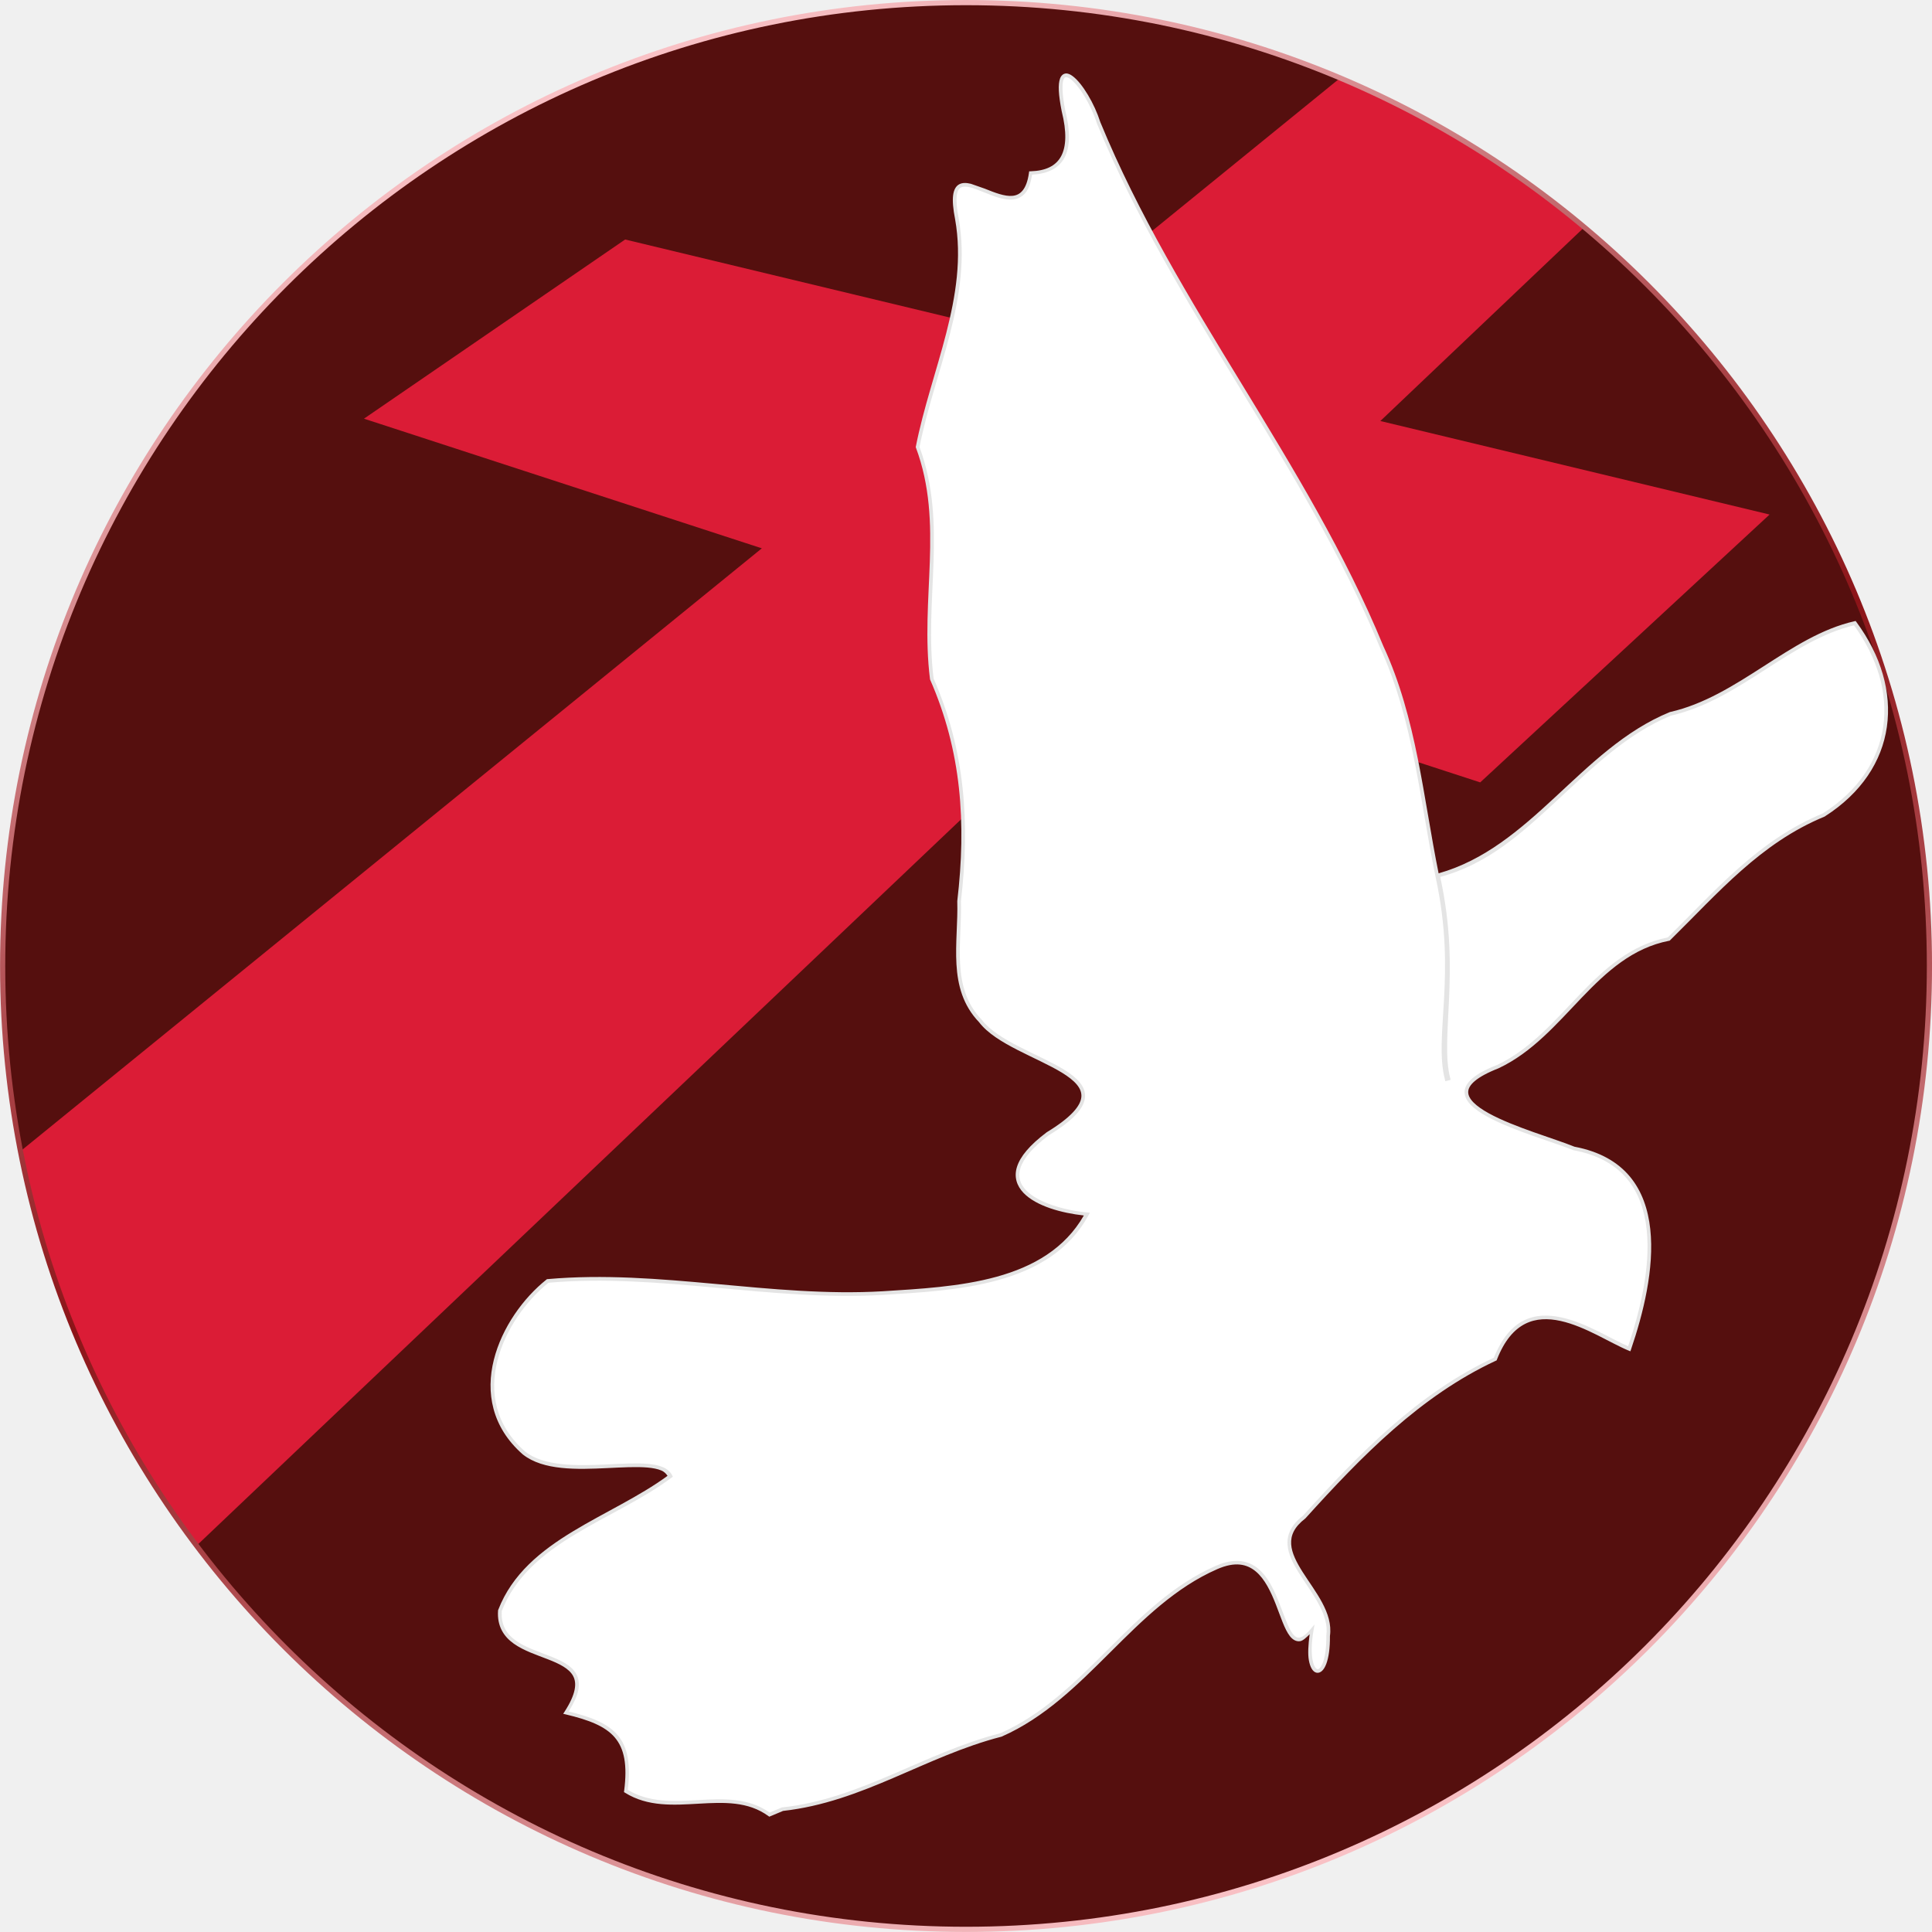
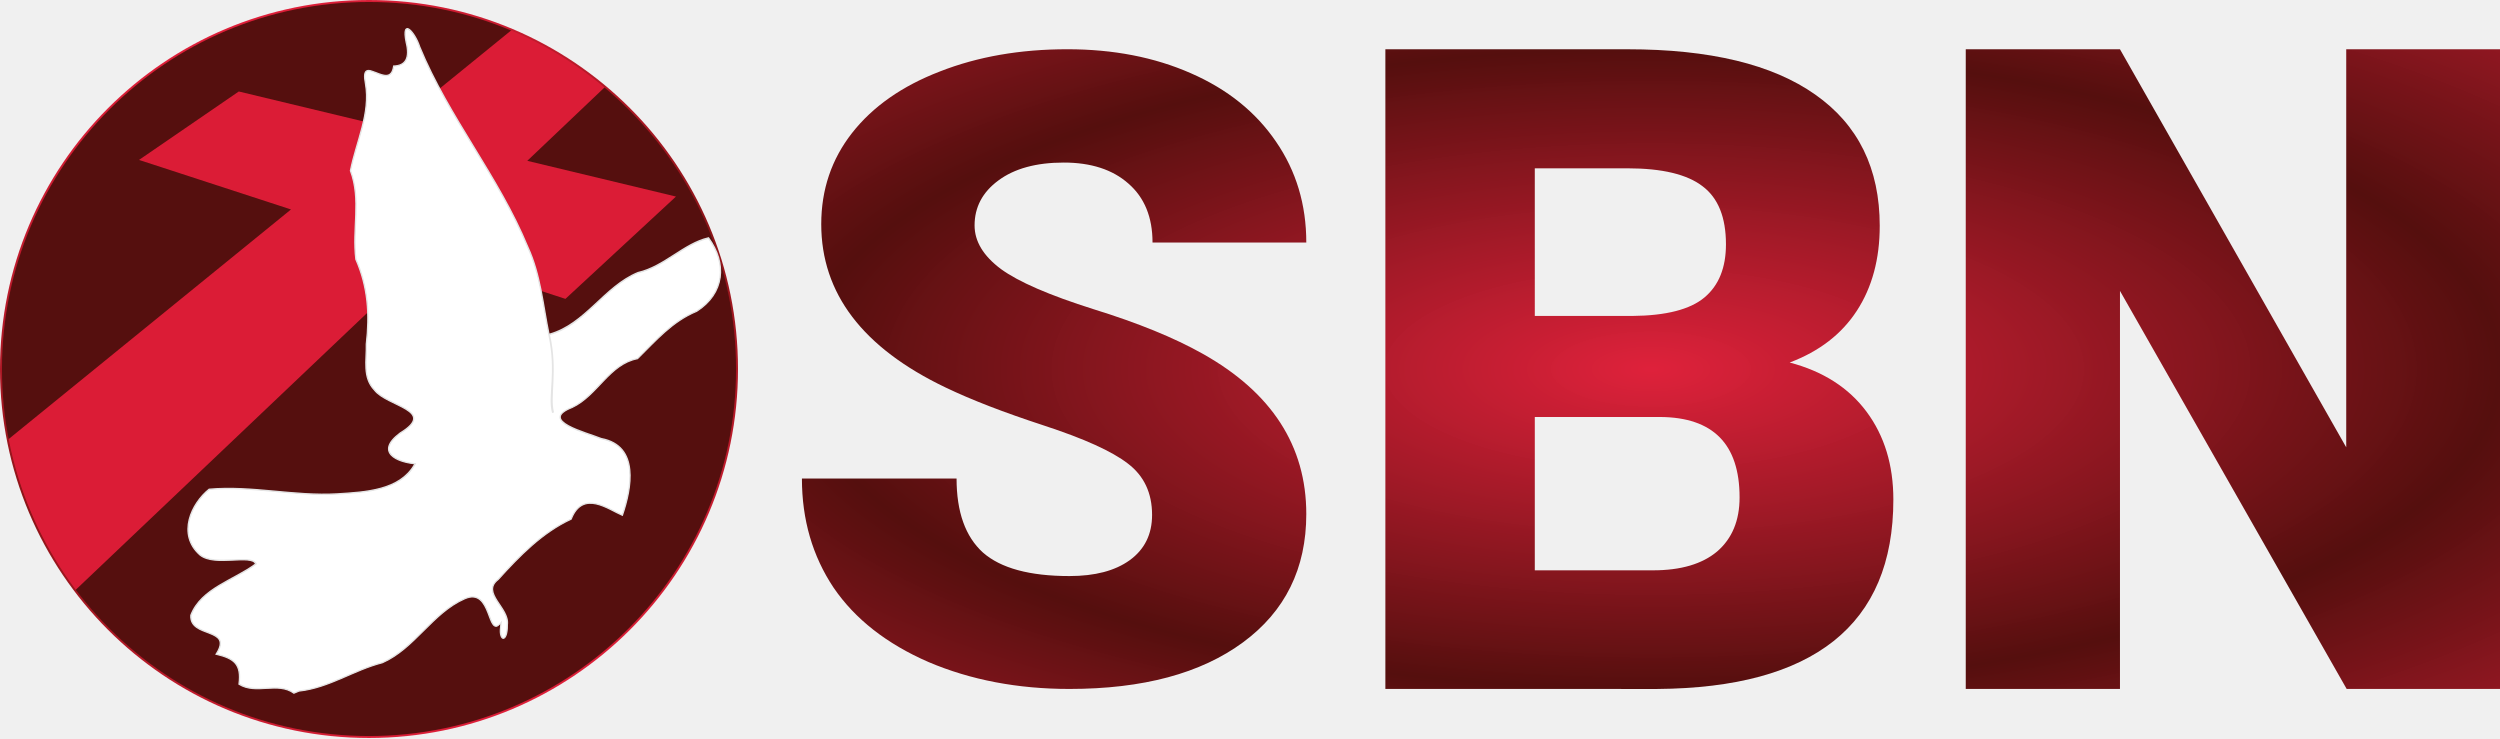
- <svg xmlns="http://www.w3.org/2000/svg" width="704.23" height="704.23" viewBox="0 0 186.33 186.33">
+ <svg xmlns="http://www.w3.org/2000/svg" xmlns:xlink="http://www.w3.org/1999/xlink" width="800" height="236.16" version="1.1" viewBox="0 0 211.67 62.485">
  <style>.B{dominant-baseline:auto}</style>
  <defs>
-     <linearGradient id="A" x1="-270.65" x2="-305.86" y1="148.79" y2="62.807" gradientUnits="userSpaceOnUse" spreadMethod="reflect">
+     <linearGradient id="linearGradient15682" x1="-270.65" x2="-305.86" y1="148.79" y2="62.807" gradientUnits="userSpaceOnUse" spreadMethod="reflect">
+       <stop stop-color="#de1d37" stop-opacity=".98" offset="0" />
+       <stop stop-color="#550f0e" offset="1" />
+     </linearGradient>
+     <linearGradient id="A" x1="-270.65" x2="-305.86" y1="148.79" y2="62.807" gradientTransform="matrix(.33536 0 0 .33536 122.01 -18.655)" gradientUnits="userSpaceOnUse" spreadMethod="reflect" xlink:href="#linearGradient15682">
      <stop stop-color="#8c1418" offset="0" />
-       <stop stop-color="#f9c1c5" offset="1" />
+       <stop stop-color="#de1d37" stop-opacity=".98" offset="1" />
    </linearGradient>
+     <radialGradient id="radialGradient15612" cx="416.83" cy="93.19" r="214.36" gradientTransform="matrix(1 0 0 .37671 0 58.084)" gradientUnits="userSpaceOnUse" xlink:href="#linearGradient15682" />
  </defs>
-   <path d="M186.08 93.164c0 51.314-41.599 92.913-92.913 92.913S.254 144.478.254 93.164 41.853.251 93.167.251 186.08 41.85 186.08 93.164z" fill="#550f0e" class="B" />
-   <path d="M129.23 7.539l-30.495 24.8-38.444-9.24-25.188 17.28 38.371 12.503L2.06 110.958c2.702 13.804 8.502 26.814 16.964 38.05l89.245-84.789 34.488 11.238 27.908-25.833-37.539-9.02 19.666-18.685c-7.094-5.94-15.036-10.787-23.562-14.38z" fill="#de1d37" fill-opacity=".981" />
-   <path d="M75.46 174.494c7.68-.839 13.7-5.269 21.082-7.166 8.205-3.608 12.63-12.582 20.796-16.152 7.047-3.075 5.571 10.366 9.162 6.1-.818 4.885 1.653 5.301 1.596.492.6-4.264-6.76-8.033-2.31-11.453 5.404-5.976 11.1-11.834 18.423-15.239 2.97-7.6 9.628-2.325 12.932-.978 2.327-6.807 4.383-17.52-5.34-19.333-3.621-1.494-16.048-4.495-7.328-7.896 6.412-3.029 9.306-10.91 16.481-12.306 4.65-4.574 8.723-9.396 14.946-11.962 7.005-4.47 7.752-12.055 2.998-18.508-6.2 1.4-11.156 7.253-17.788 8.757-8.58 3.509-13.377 13.178-22.495 15.624-1.505-7.319-2.128-15.12-5.355-22.083-7.324-17.784-19.97-32.728-27.294-50.529-1.15-3.642-4.674-7.617-3.395-1.163.995 3.98-.147 5.901-3.157 5.998-.921 6.69-8.72-3.736-7.122 4.427 1.329 7.51-2.353 14.667-3.79 21.985 2.76 7.417.402 14.65 1.368 22.372 3.044 6.938 3.516 13.894 2.632 21.441.119 3.972-1.015 8.35 2.05 11.545 3.15 4.156 15.952 5.142 6.502 10.88-6.587 4.942-.573 7.355 3.776 7.766-3.69 6.804-12.783 7.16-19.659 7.6-10.818.636-21.577-2.127-32.347-1.171-4.4 3.492-8.233 11.381-2.282 16.6 3.788 2.989 12.872-.334 14.125 2.228-5.502 4.117-13.809 6.136-16.452 12.966-.424 5.88 10.848 2.936 6.39 9.838 4.508 1.066 6.427 2.477 5.769 7.577 4.296 2.683 9.816-.688 13.846 2.261z" fill="#fff" class="B" />
-   <path d="M-270.65 55.627c-51.45 0-93.164 41.713-93.164 93.162s41.715 93.162 93.164 93.162 93.162-41.713 93.162-93.162-41.713-93.162-93.162-93.162zm0 .5c51.179 0 92.662 41.483 92.662 92.662s-41.483 92.662-92.662 92.662-92.664-41.483-92.664-92.662 41.485-92.662 92.664-92.662z" fill="url(#A)" transform="translate(363.82 -55.626)" class="B" />
-   <path d="M102.758 7.092v.001c-.237.026-.43.216-.527.492-.195.552-.158 1.521.164 3.147v.004l.002.004c.492 1.968.443 3.4-.06 4.328s-1.463 1.404-2.932 1.451l-.148.004-.02.148c-.112.816-.33 1.353-.6 1.689s-.589.484-.97.526c-.762.083-1.761-.318-2.696-.693l-1.332-.467c-.414-.099-.802-.125-1.123.045s-.528.529-.594 1.07-.008 1.284.194 2.315c1.315 7.435-2.346 14.566-3.789 21.918l-.01.049.018.047c2.735 7.351.385 14.561 1.358 22.332l.004.026.01.023c3.029 6.904 3.499 13.822 2.617 21.349v.025c.059 1.967-.196 4.056-.08 6.068s.613 3.953 2.176 5.586c.821 1.078 2.226 1.921 3.724 2.689s3.1 1.462 4.289 2.193c.594.365 1.086.742 1.41 1.129s.483.774.448 1.203c-.071.858-.985 1.976-3.33 3.4l-.008.004-.006.006c-1.663 1.247-2.55 2.344-2.863 3.328s-.015 1.848.629 2.518c1.234 1.283 3.679 1.94 5.816 2.178-1.834 3.204-4.896 4.935-8.383 5.9-3.567.987-7.548 1.186-10.988 1.406-10.781.634-21.542-2.129-32.353-1.17l-.053.004-.041.033c-2.231 1.771-4.308 4.64-5.084 7.748s-.228 6.472 2.794 9.123l.004.004.004.002c1.973 1.557 5.227 1.449 8.131 1.312 1.452-.068 2.82-.148 3.885-.054.533.047.989.136 1.338.285.288.123.456.309.597.516-2.702 1.982-6.06 3.502-9.107 5.346-3.108 1.881-5.885 4.12-7.226 7.588l-.01.025-.002.026c-.11 1.525.561 2.521 1.521 3.203s2.202 1.082 3.299 1.51 2.031.887 2.414 1.599c.192.356.26.78.147 1.34s-.414 1.252-.963 2.103l-.135.209.242.058c2.242.53 3.81 1.145 4.728 2.219s1.232 2.636.906 5.162l-.013.113.096.06c2.205 1.377 4.706 1.195 7.125 1.057s4.751-.236 6.708 1.197l.082.058 1.332-.557c7.712-.859 13.732-5.276 21.056-7.158l.014-.004.013-.006c4.141-1.821 7.314-4.986 10.467-8.127s6.284-6.257 10.328-8.025c1.721-.751 2.852-.493 3.717.23s1.448 1.956 1.926 3.17.838 2.397 1.355 3.061c.259.332.595.547.984.49.289-.043.603-.357.923-.668-.135 1.013-.181 1.909-.076 2.5.06.34.151.61.27.814s.273.351.467.394.393-.038.549-.19.287-.373.398-.67c.221-.589.362-1.48.35-2.685.31-2.235-1.428-4.269-2.625-6.154-.599-.944-1.064-1.848-1.115-2.693s.282-1.651 1.363-2.483l.011-.01.012-.012c5.401-5.973 11.081-11.81 18.365-15.197l.065-.029.025-.067c.732-1.873 1.678-2.925 2.725-3.455s2.214-.544 3.414-.281c2.399.526 4.874 2.169 6.562 2.858l.174.07.06-.176c1.168-3.415 2.273-7.81 1.857-11.615-.208-1.902-.799-3.662-1.965-5.061-1.159-1.391-2.891-2.414-5.332-2.877l-.035-.011c-1.849-.758-5.814-1.876-8.238-3.213-.609-.336-1.118-.686-1.465-1.035s-.525-.686-.523-1.013.179-.68.643-1.07 1.207-.804 2.287-1.225l.006-.004.006-.002c3.25-1.535 5.589-4.284 8.006-6.803s4.903-4.803 8.433-5.49l.053-.01.037-.037c4.657-4.581 8.712-9.377 14.888-11.924l.016-.006.014-.01c3.538-2.258 5.513-5.319 5.988-8.633s-.544-6.87-2.943-10.127l-.068-.094-.113.025c-3.142.709-5.947 2.537-8.789 4.363s-5.721 3.651-8.998 4.394l-.016.002-.013.006c-4.332 1.772-7.689 5.085-11.098 8.244-3.36 3.114-6.776 6.062-11.193 7.305-1.473-7.247-2.117-14.981-5.332-21.918-7.338-17.815-19.982-32.758-27.291-50.524a12.8 12.8 0 0 0-1.207-2.648c-.479-.796-.99-1.445-1.459-1.793-.234-.174-.464-.284-.701-.258zm36.144 77.48c4.6-1.239 7.868-4.224 11.278-7.384s6.737-6.433 10.978-8.172c3.349-.763 6.259-2.614 9.098-4.438 2.804-1.801 5.545-3.556 8.553-4.267 2.295 3.165 3.275 6.58 2.82 9.752-.46 3.207-2.361 6.172-5.824 8.383-6.244 2.583-10.327 7.408-14.952 11.96-3.609.725-6.145 3.059-8.557 5.572-2.427 2.528-4.74 5.234-7.902 6.728-1.092.427-1.866.851-2.374 1.279s-.767.882-.77 1.338.242.878.627 1.266.916.749 1.543 1.094c2.504 1.381 6.527 2.506 8.31 3.242l.018.006.018.004c2.399.447 4.049 1.435 5.16 2.768s1.682 3.017 1.885 4.871c.398 3.643-.651 7.902-1.787 11.267-1.618-.696-4.016-2.254-6.439-2.785-1.249-.274-2.509-.266-3.648.311-1.123.568-2.108 1.698-2.858 3.574-7.332 3.425-13.028 9.283-18.419 15.244-1.13.875-1.543 1.818-1.485 2.769.058.956.561 1.902 1.17 2.861 1.219 1.918 2.859 3.897 2.574 5.924l-.002.013v.014c.014 1.187-.131 2.045-.33 2.574-.099.265-.213.446-.313.543s-.166.111-.226.098-.15-.076-.239-.228-.171-.386-.226-.697c-.111-.622-.114-1.548.088-2.754l.107-.637-.416.495c-.436.518-.781.739-1.025.775s-.438-.077-.656-.358c-.436-.56-.822-1.744-1.305-2.972s-1.074-2.514-2.027-3.313-2.281-1.068-4.084-.281c-4.122 1.802-7.285 4.957-10.437 8.097s-6.295 6.266-10.357 8.053c-7.413 1.913-13.418 6.322-21.031 7.154l-.025.002-.023.01-1.166.486c-2.051-1.445-4.454-1.348-6.84-1.211-2.393.137-4.765.275-6.838-.98.295-2.476-.008-4.145-.988-5.291-.969-1.133-2.566-1.746-4.713-2.27.472-.769.804-1.454.918-2.019.126-.623.05-1.148-.181-1.578-.463-.861-1.487-1.326-2.598-1.76s-2.328-.833-3.223-1.469c-.889-.631-1.462-1.47-1.369-2.868 1.305-3.346 3.994-5.525 7.066-7.384 3.082-1.865 6.539-3.401 9.312-5.477l.117-.088-.065-.131c-.178-.365-.498-.622-.9-.793s-.891-.266-1.445-.314c-1.109-.097-2.484-.014-3.934.055-2.898.137-6.077.195-7.892-1.237h-.002c-2.922-2.567-3.431-5.754-2.679-8.765.748-2.997 2.772-5.796 4.927-7.52 10.71-.937 21.447 1.809 32.281 1.172h.002c3.436-.22 7.438-.418 11.059-1.42s6.871-2.819 8.744-6.273l.127-.235-.266-.025c-2.15-.203-4.719-.923-5.879-2.129-.58-.603-.823-1.295-.547-2.166s1.107-1.931 2.738-3.154c2.366-1.44 3.396-2.595 3.485-3.662.044-.535-.166-1.024-.53-1.459s-.882-.827-1.494-1.203c-1.224-.752-2.826-1.444-4.315-2.207s-2.859-1.6-3.613-2.596l-.006-.008-.008-.008c-1.497-1.561-1.967-3.401-2.08-5.369s.14-4.054.08-6.058c.881-7.543.406-14.52-2.635-21.471-.952-7.645 1.382-14.875-1.361-22.329 1.434-7.274 5.124-14.449 3.783-22.023v-.002h-.002c-.198-1.011-.246-1.728-.188-2.205s.207-.696.406-.801.501-.104.877-.013.818.264 1.283.451c.931.374 1.954.816 2.863.717a1.75 1.75 0 0 0 1.209-.656c.305-.379.505-.97.629-1.736 1.467-.078 2.552-.589 3.105-1.608.57-1.05.594-2.568.094-4.574-.317-1.602-.32-2.557-.178-2.961.071-.202.141-.248.233-.258v-.001c.091-.01.255.042.453.189.396.294.902.919 1.367 1.691s.897 1.693 1.18 2.588l.002.008.002.006c7.338 17.835 19.985 32.779 27.294 50.529v.004l.002.004c3.209 6.925 3.836 14.709 5.344 22.042l.037.184c2.04 9.399-.227 15.259.887 19.464l.033.129.512-.137-.034-.127c-.518-1.955-.259-4.478-.121-7.701s.183-6.986-.851-11.746" fill="#e4e4e4" class="B" />
+   <g stroke-width=".335">
+     <path class="B" d="m62.401 31.243c0 17.208-13.95 31.159-31.159 31.159-17.208 0-31.159-13.95-31.159-31.159 0-17.208 13.95-31.159 31.159-31.159 17.208 0 31.159 13.95 31.159 31.159z" fill="#550f0e" />
+     <path d="m43.336 2.528-10.227 8.317-12.892-3.099-8.447 5.795 12.868 4.193-23.949 19.476c0.906 4.629 2.851 8.992 5.689 12.76l29.929-28.434 11.566 3.769 9.359-8.663-12.589-3.025 6.595-6.266c-2.379-1.992-5.042-3.618-7.902-4.822z" fill="#de1d37" fill-opacity=".981" />
+     <path class="B" d="m25.304 58.517c2.575-0.281 4.594-1.767 7.07-2.403 2.752-1.21 4.236-4.219 6.974-5.417 2.363-1.031 1.868 3.476 3.072 2.046-0.274 1.638 0.554 1.778 0.535 0.165 0.201-1.43-2.267-2.694-0.775-3.841 1.812-2.004 3.722-3.969 6.178-5.111 0.996-2.549 3.229-0.78 4.337-0.328 0.78-2.283 1.47-5.875-1.791-6.483-1.214-0.501-5.382-1.507-2.458-2.648 2.15-1.016 3.121-3.659 5.527-4.127 1.559-1.534 2.925-3.151 5.012-4.011 2.349-1.499 2.6-4.043 1.005-6.207-2.079 0.469-3.741 2.432-5.965 2.937-2.877 1.177-4.486 4.419-7.544 5.24-0.505-2.454-0.714-5.071-1.796-7.406-2.456-5.964-6.697-10.976-9.153-16.945-0.386-1.221-1.567-2.554-1.139-0.39 0.334 1.335-0.049 1.979-1.059 2.011-0.309 2.244-2.924-1.253-2.388 1.485 0.446 2.518-0.789 4.919-1.271 7.373 0.926 2.487 0.135 4.913 0.459 7.503 1.021 2.327 1.179 4.659 0.883 7.19 0.04 1.332-0.34 2.8 0.687 3.872 1.056 1.394 5.35 1.724 2.18 3.649-2.209 1.657-0.192 2.466 1.266 2.604-1.238 2.282-4.287 2.401-6.593 2.549-3.628 0.213-7.236-0.713-10.848-0.393-1.476 1.171-2.761 3.817-0.765 5.567 1.27 1.002 4.317-0.112 4.737 0.747-1.845 1.381-4.631 2.058-5.517 4.348-0.142 1.972 3.638 0.985 2.143 3.299 1.512 0.357 2.155 0.831 1.935 2.541 1.441 0.9 3.292-0.231 4.643 0.758z" fill="#fff" />
+     <path class="B" d="m31.243 0c-17.254 0-31.243 13.989-31.243 31.242s13.989 31.242 31.243 31.242c17.254 0 31.242-13.989 31.242-31.242s-13.989-31.242-31.242-31.242zm0 0.168c17.163 0 31.075 13.912 31.075 31.075 0 17.163-13.912 31.075-31.075 31.075-17.163 0-31.075-13.912-31.075-31.075 0-17.163 13.912-31.075 31.075-31.075z" fill="url(#A)" />
+     <path class="B" d="m34.458 2.378v3.354e-4c-0.079 0.009-0.144 0.072-0.177 0.165-0.065 0.185-0.053 0.51 0.055 1.055v0.001l6.7e-4 0.001c0.165 0.66 0.149 1.14-0.02 1.451-0.169 0.311-0.491 0.471-0.983 0.487l-0.05 0.001-0.007 0.05c-0.038 0.274-0.111 0.454-0.201 0.566-0.091 0.113-0.198 0.162-0.325 0.176-0.256 0.028-0.591-0.107-0.904-0.232l-0.447-0.157c-0.139-0.033-0.269-0.042-0.377 0.015-0.108 0.057-0.177 0.177-0.199 0.359-0.022 0.181-0.003 0.431 0.065 0.776 0.441 2.493-0.787 4.885-1.271 7.35l-0.003 0.016 6e-3 0.016c0.917 2.465 0.129 4.883 0.455 7.489l0.001 0.009 0.003 0.008c1.016 2.315 1.173 4.635 0.878 7.16v0.008c0.02 0.66-0.066 1.36-0.027 2.035 0.039 0.675 0.206 1.326 0.73 1.873 0.275 0.362 0.747 0.644 1.249 0.902 0.502 0.258 1.04 0.49 1.438 0.735 0.199 0.122 0.364 0.249 0.473 0.379 0.109 0.13 0.162 0.26 0.15 0.403-0.024 0.288-0.33 0.663-1.117 1.14l-0.003 0.001-2e-3 2e-3c-0.558 0.418-0.855 0.786-0.96 1.116-0.105 0.33-5e-3 0.62 0.211 0.844 0.414 0.43 1.234 0.651 1.95 0.73-0.615 1.075-1.642 1.655-2.811 1.979-1.196 0.331-2.531 0.398-3.685 0.472-3.615 0.213-7.224-0.714-10.85-0.392l-0.018 0.001-0.014 0.011c-0.748 0.594-1.445 1.556-1.705 2.598s-0.076 2.17 0.937 3.059l0.001 0.001 0.001 6.7e-4c0.662 0.522 1.753 0.486 2.727 0.44 0.487-0.023 0.946-0.05 1.303-0.018 0.179 0.016 0.332 0.046 0.449 0.096 0.097 0.041 0.153 0.104 0.2 0.173-0.906 0.665-2.032 1.174-3.054 1.793-1.042 0.631-1.974 1.382-2.423 2.545l-0.003 0.008-6.7e-4 0.009c-0.037 0.511 0.188 0.845 0.51 1.074 0.322 0.229 0.738 0.363 1.106 0.506 0.368 0.144 0.681 0.297 0.81 0.536 0.064 0.119 0.087 0.262 0.049 0.449s-0.139 0.42-0.323 0.705l-0.045 0.07 0.081 0.019c0.752 0.178 1.278 0.384 1.586 0.744 0.308 0.36 0.413 0.884 0.304 1.731l-0.004 0.038 0.032 0.02c0.739 0.462 1.578 0.401 2.389 0.354 0.811-0.046 1.593-0.079 2.25 0.401l0.028 0.019 0.447-0.187c2.586-0.288 4.605-1.769 7.061-2.401l0.005-0.001 0.004-2e-3c1.389-0.611 2.453-1.672 3.51-2.725 1.057-1.053 2.107-2.098 3.464-2.691 0.577-0.252 0.956-0.165 1.246 0.077 0.29 0.242 0.486 0.656 0.646 1.063s0.281 0.804 0.454 1.026c0.087 0.111 0.2 0.183 0.33 0.164 0.097-0.014 0.202-0.12 0.31-0.224-0.045 0.34-0.061 0.64-0.025 0.838 0.02 0.114 0.051 0.205 0.091 0.273 0.04 0.068 0.092 0.118 0.157 0.132 0.065 0.014 0.132-0.013 0.184-0.064 0.052-0.051 0.096-0.125 0.133-0.225 0.074-0.198 0.121-0.496 0.117-0.9 0.104-0.75-0.479-1.432-0.88-2.064-0.201-0.317-0.357-0.62-0.374-0.903-0.017-0.283 0.095-0.554 0.457-0.833l0.004-0.003 4e-3 -4e-3c1.811-2.003 3.716-3.961 6.159-5.096l0.022-0.01 0.008-0.022c0.245-0.628 0.563-0.981 0.914-1.159 0.351-0.178 0.742-0.182 1.145-0.094 0.805 0.176 1.635 0.727 2.201 0.958l0.058 0.023 0.02-0.059c0.392-1.145 0.762-2.619 0.623-3.895-0.07-0.638-0.268-1.228-0.659-1.697-0.389-0.466-0.97-0.81-1.788-0.965l-0.012-0.004c-0.62-0.254-1.95-0.629-2.763-1.077-0.204-0.113-0.375-0.23-0.491-0.347-0.116-0.117-0.176-0.23-0.175-0.34 6.71e-4 -0.11 0.06-0.228 0.216-0.359 0.156-0.131 0.405-0.27 0.767-0.411l2e-3 -0.001 2e-3 -6.71e-4c1.09-0.515 1.874-1.437 2.685-2.281 0.811-0.845 1.644-1.611 2.828-1.841l0.018-0.003 0.012-0.012c1.562-1.536 2.922-3.145 4.993-3.999l0.005-2e-3 0.005-0.003c1.187-0.757 1.849-1.784 2.008-2.895 0.159-1.111-0.182-2.304-0.987-3.396l-0.023-0.032-0.038 0.008c-1.054 0.238-1.994 0.851-2.947 1.463-0.953 0.612-1.919 1.224-3.018 1.474l-0.005 6.71e-4 -0.004 2e-3c-1.453 0.594-2.579 1.705-3.722 2.765-1.127 1.044-2.272 2.033-3.754 2.45-0.494-2.43-0.71-5.024-1.788-7.35-2.461-5.974-6.701-10.986-9.152-16.944a4.293 4.293 0 0 0-0.405-0.888c-0.161-0.267-0.332-0.485-0.489-0.601-0.078-0.058-0.156-0.095-0.235-0.087zm12.121 25.983c1.543-0.415 2.639-1.417 3.782-2.476 1.144-1.06 2.259-2.157 3.682-2.74 1.123-0.256 2.099-0.877 3.051-1.488 0.94-0.604 1.859-1.192 2.868-1.431 0.77 1.061 1.098 2.207 0.946 3.27-0.154 1.075-0.792 2.07-1.953 2.811-2.094 0.866-3.463 2.484-5.014 4.011-1.21 0.243-2.061 1.026-2.87 1.869-0.814 0.848-1.59 1.755-2.65 2.256-0.366 0.143-0.626 0.285-0.796 0.429-0.17 0.144-0.257 0.296-0.258 0.449-1e-3 0.153 0.081 0.294 0.21 0.425 0.129 0.13 0.307 0.251 0.517 0.367 0.84 0.463 2.189 0.84 2.787 1.087l6e-3 2e-3 6e-3 0.001c0.805 0.15 1.358 0.481 1.73 0.928 0.373 0.447 0.564 1.012 0.632 1.633 0.133 1.222-0.218 2.65-0.599 3.778-0.543-0.233-1.347-0.756-2.159-0.934-0.419-0.092-0.841-0.089-1.223 0.104-0.377 0.19-0.707 0.569-0.958 1.199-2.459 1.149-4.369 3.113-6.177 5.112-0.379 0.293-0.517 0.61-0.498 0.929 0.019 0.321 0.188 0.638 0.392 0.959 0.409 0.643 0.959 1.307 0.863 1.987l-6.7e-4 0.004v0.005c0.005 0.398-0.044 0.686-0.111 0.863-0.033 0.089-0.071 0.15-0.105 0.182-0.034 0.033-0.056 0.037-0.076 0.033-0.02-0.004-0.05-0.025-0.08-0.076s-0.057-0.129-0.076-0.234c-0.037-0.209-0.038-0.519 0.03-0.924l0.036-0.214-0.14 0.166c-0.146 0.174-0.262 0.248-0.344 0.26-0.082 0.012-0.147-0.026-0.22-0.12-0.146-0.188-0.276-0.585-0.438-0.997-0.162-0.412-0.36-0.843-0.68-1.111-0.32-0.268-0.765-0.358-1.37-0.094-1.382 0.604-2.443 1.662-3.5 2.715-1.057 1.053-2.111 2.101-3.473 2.701-2.486 0.642-4.5 2.12-7.053 2.399l-0.008 6.71e-4 -0.008 0.003-0.391 0.163c-0.688-0.485-1.494-0.452-2.294-0.406-0.803 0.046-1.598 0.092-2.293-0.329 0.099-0.83-0.003-1.39-0.331-1.774-0.325-0.38-0.861-0.586-1.581-0.761 0.158-0.258 0.27-0.488 0.308-0.677 0.042-0.209 0.017-0.385-0.061-0.529-0.155-0.289-0.499-0.445-0.871-0.59s-0.781-0.279-1.081-0.493c-0.298-0.212-0.49-0.493-0.459-0.962 0.438-1.122 1.339-1.853 2.37-2.476 1.034-0.625 2.193-1.141 3.123-1.837l0.039-0.03-0.022-0.044c-0.06-0.122-0.167-0.209-0.302-0.266-0.135-0.057-0.299-0.089-0.485-0.105-0.372-0.033-0.833-0.005-1.319 0.018-0.972 0.046-2.038 0.065-2.647-0.415h-6.71e-4c-0.98-0.861-1.151-1.93-0.898-2.939 0.251-1.005 0.93-1.944 1.652-2.522 3.592-0.314 7.192 0.607 10.826 0.393h6.7e-4c1.152-0.074 2.494-0.14 3.709-0.476 1.214-0.336 2.304-0.945 2.932-2.104l0.043-0.079-0.089-0.008c-0.721-0.068-1.583-0.31-1.972-0.714-0.195-0.202-0.276-0.434-0.183-0.726 0.093-0.292 0.371-0.648 0.918-1.058 0.793-0.483 1.139-0.87 1.169-1.228 0.015-0.179-0.056-0.343-0.178-0.489-0.122-0.146-0.296-0.277-0.501-0.403-0.41-0.252-0.948-0.484-1.447-0.74-0.499-0.256-0.959-0.537-1.212-0.871l-2e-3 -0.003-0.003-0.003c-0.502-0.523-0.66-1.141-0.698-1.8-0.038-0.66 0.047-1.359 0.027-2.032 0.295-2.53 0.136-4.869-0.884-7.2-0.319-2.564 0.463-4.988-0.456-7.488 0.481-2.439 1.718-4.846 1.269-7.386v-6.707e-4h-6.7e-4c-0.066-0.339-0.083-0.579-0.063-0.739 0.019-0.16 0.069-0.233 0.136-0.269 0.067-0.035 0.168-0.035 0.294-0.004s0.274 0.089 0.43 0.151c0.312 0.125 0.655 0.274 0.96 0.24a0.587 0.587 0 0 0 0.405-0.22c0.102-0.127 0.169-0.325 0.211-0.582 0.492-0.026 0.856-0.198 1.041-0.539 0.191-0.352 0.199-0.861 0.032-1.534-0.106-0.537-0.107-0.858-0.06-0.993 0.024-0.068 0.047-0.083 0.078-0.087v-3.354e-4c0.031-0.003 0.086 0.014 0.152 0.063 0.133 0.099 0.302 0.308 0.458 0.567 0.156 0.259 0.301 0.568 0.396 0.868l6.71e-4 0.003 6.7e-4 0.002c2.461 5.981 6.702 10.993 9.153 16.945v0.001l6.71e-4 0.001c1.076 2.322 1.286 4.933 1.792 7.392l0.012 0.062c0.684 3.152-0.076 5.117 0.297 6.527l0.011 0.043 0.172-0.046-0.011-0.043c-0.174-0.656-0.087-1.502-0.041-2.583s0.061-2.343-0.285-3.939" fill="#e4e4e4" />
+   </g>
+   <g transform="matrix(.33536 0 0 .33536 -.0020121 -.00033536)" fill="url(#radialGradient15612)" stroke-width="3.408" aria-label="SBN">
+     <path d="m290.87 130q0-8.313-6.101-12.955-5.99-4.642-21.186-9.608-15.196-4.966-24.847-9.608-31.391-15.006-31.391-41.24 0-13.063 7.765-22.995 7.875-10.04 22.185-15.546 14.309-5.614 32.168-5.614 17.415 0 31.169 6.046 13.865 6.046 21.519 17.273 7.654 11.12 7.654 25.478h-38.823q0-9.608-6.101-14.898-5.99-5.29-16.306-5.29-10.427 0-16.528 4.534-5.99 4.426-5.99 11.335 0 6.046 6.655 11.012 6.655 4.858 23.405 10.148 16.749 5.182 27.509 11.228 26.178 14.682 26.178 40.484 0 20.62-15.973 32.387t-43.815 11.767q-19.633 0-35.606-6.801-15.862-6.909-23.959-18.785-7.986-11.983-7.986-27.529h39.045q0 12.631 6.655 18.677 6.766 5.938 21.852 5.938 9.65 0 15.196-3.994 5.657-4.102 5.657-11.443z" stroke-width="3.362" />
+     <path d="m349.77 173.94v-161.5h61.141c20.78 0 36.568 3.808 47.364 11.425 10.87 7.617 16.306 18.672 16.306 33.166 0 8.356-1.923 15.492-5.768 21.408-3.845 5.916-9.502 10.279-16.971 13.089 8.43 2.219 14.901 6.36 19.412 12.423 4.511 6.064 6.766 13.459 6.766 22.185 0 15.825-5.029 27.731-15.086 35.717-9.983 7.912-24.81 11.943-44.48 12.091zm37.725-68.661v38.712h29.85c7.025 0 12.423-1.59 16.195-4.77 3.771-3.254 5.657-7.802 5.657-13.644 0-13.459-6.692-20.225-20.077-20.299zm0-25.512h24.636c8.504-0.074 14.568-1.627 18.191-4.659s5.435-7.506 5.435-13.422c0-6.803-1.96-11.684-5.879-14.642-3.919-3.032-10.242-4.548-18.968-4.548h-23.416z" />
+     <path d="m631.18 173.94h-38.712l-57.236-100.5v100.5h-38.934v-161.5h38.934l57.125 100.5v-100.5h38.823z" />
+   </g>
</svg>
